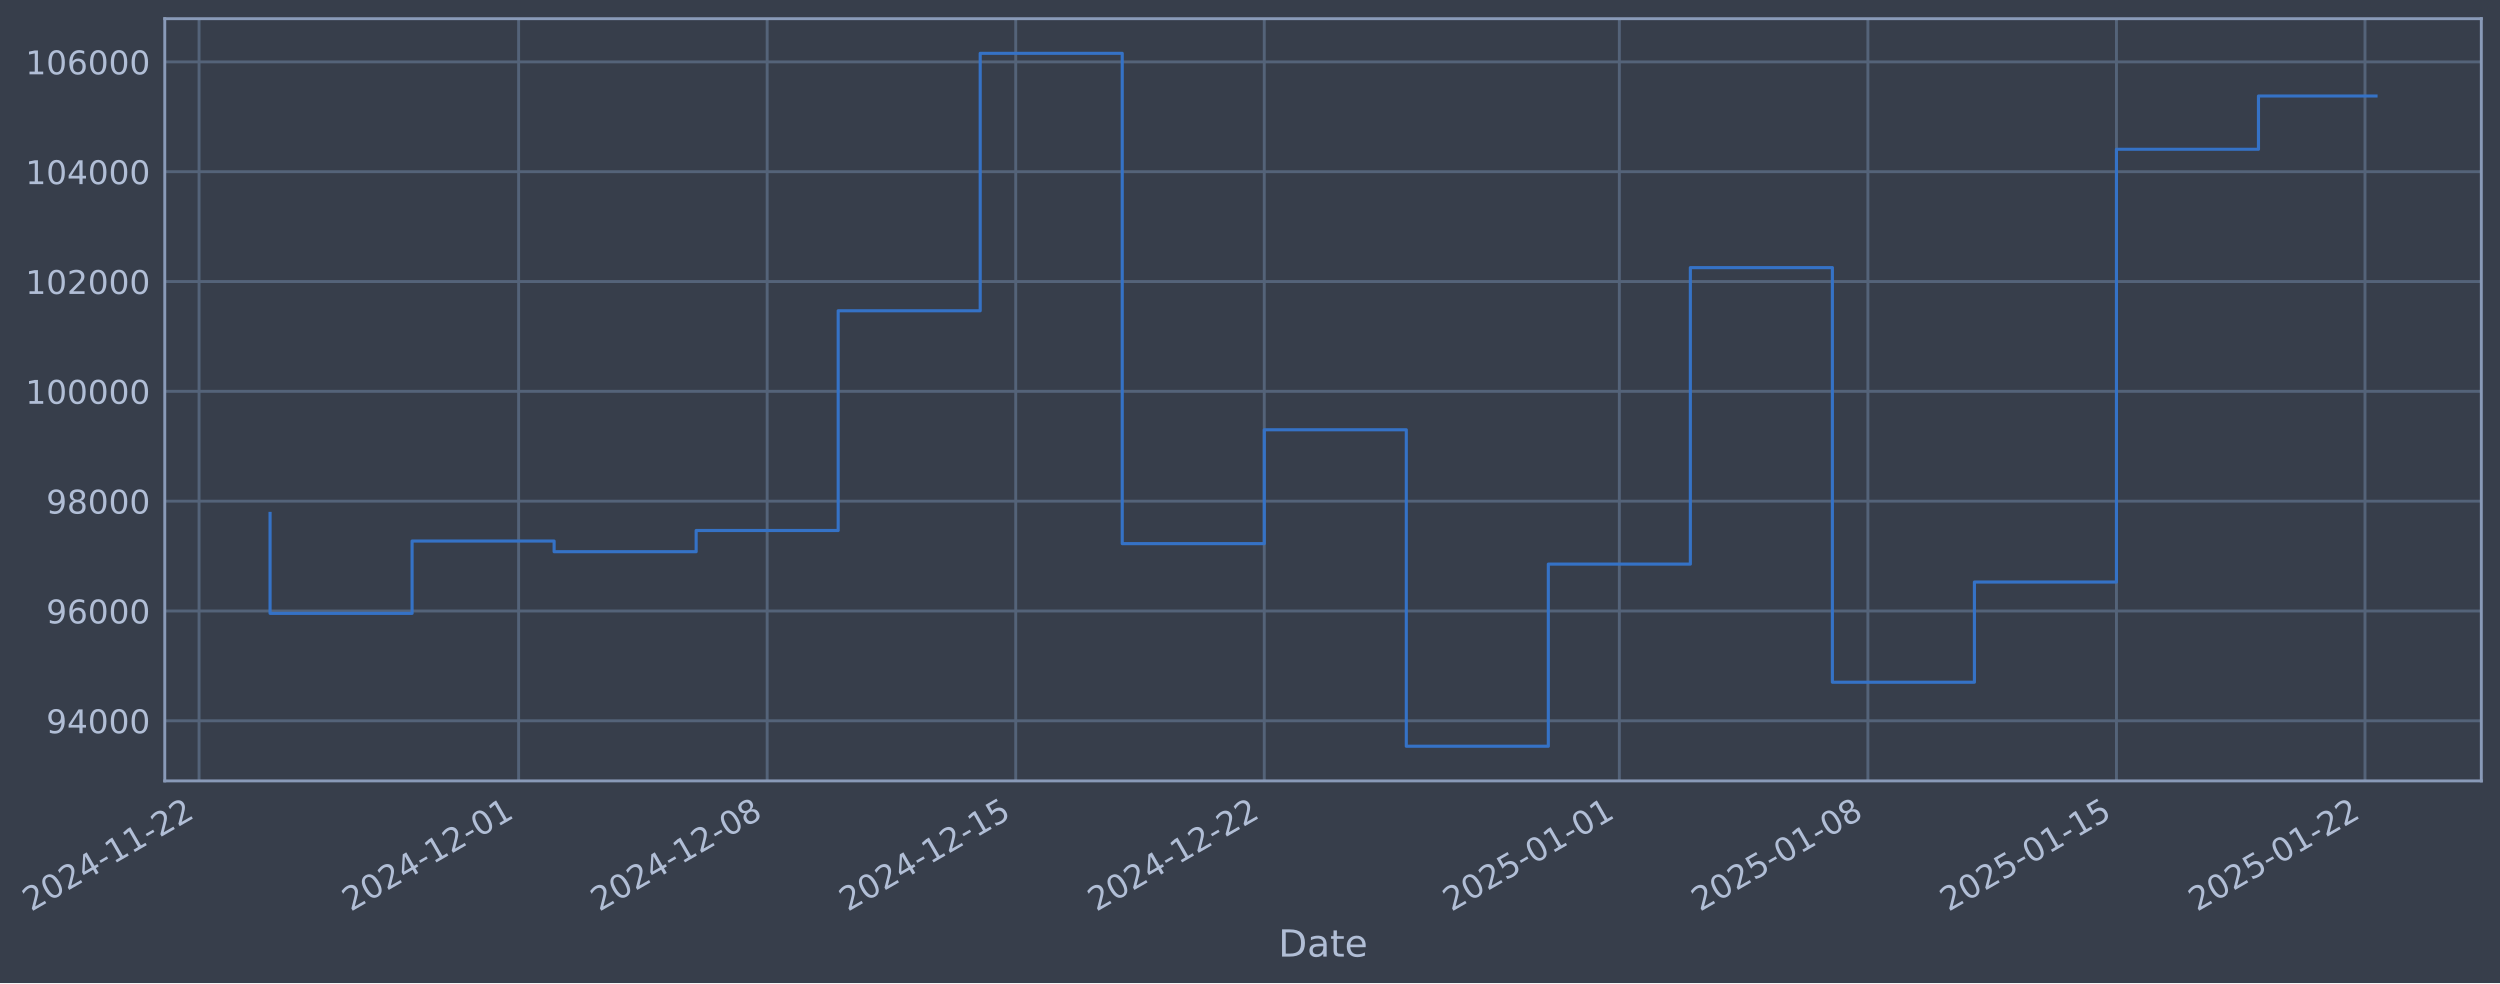
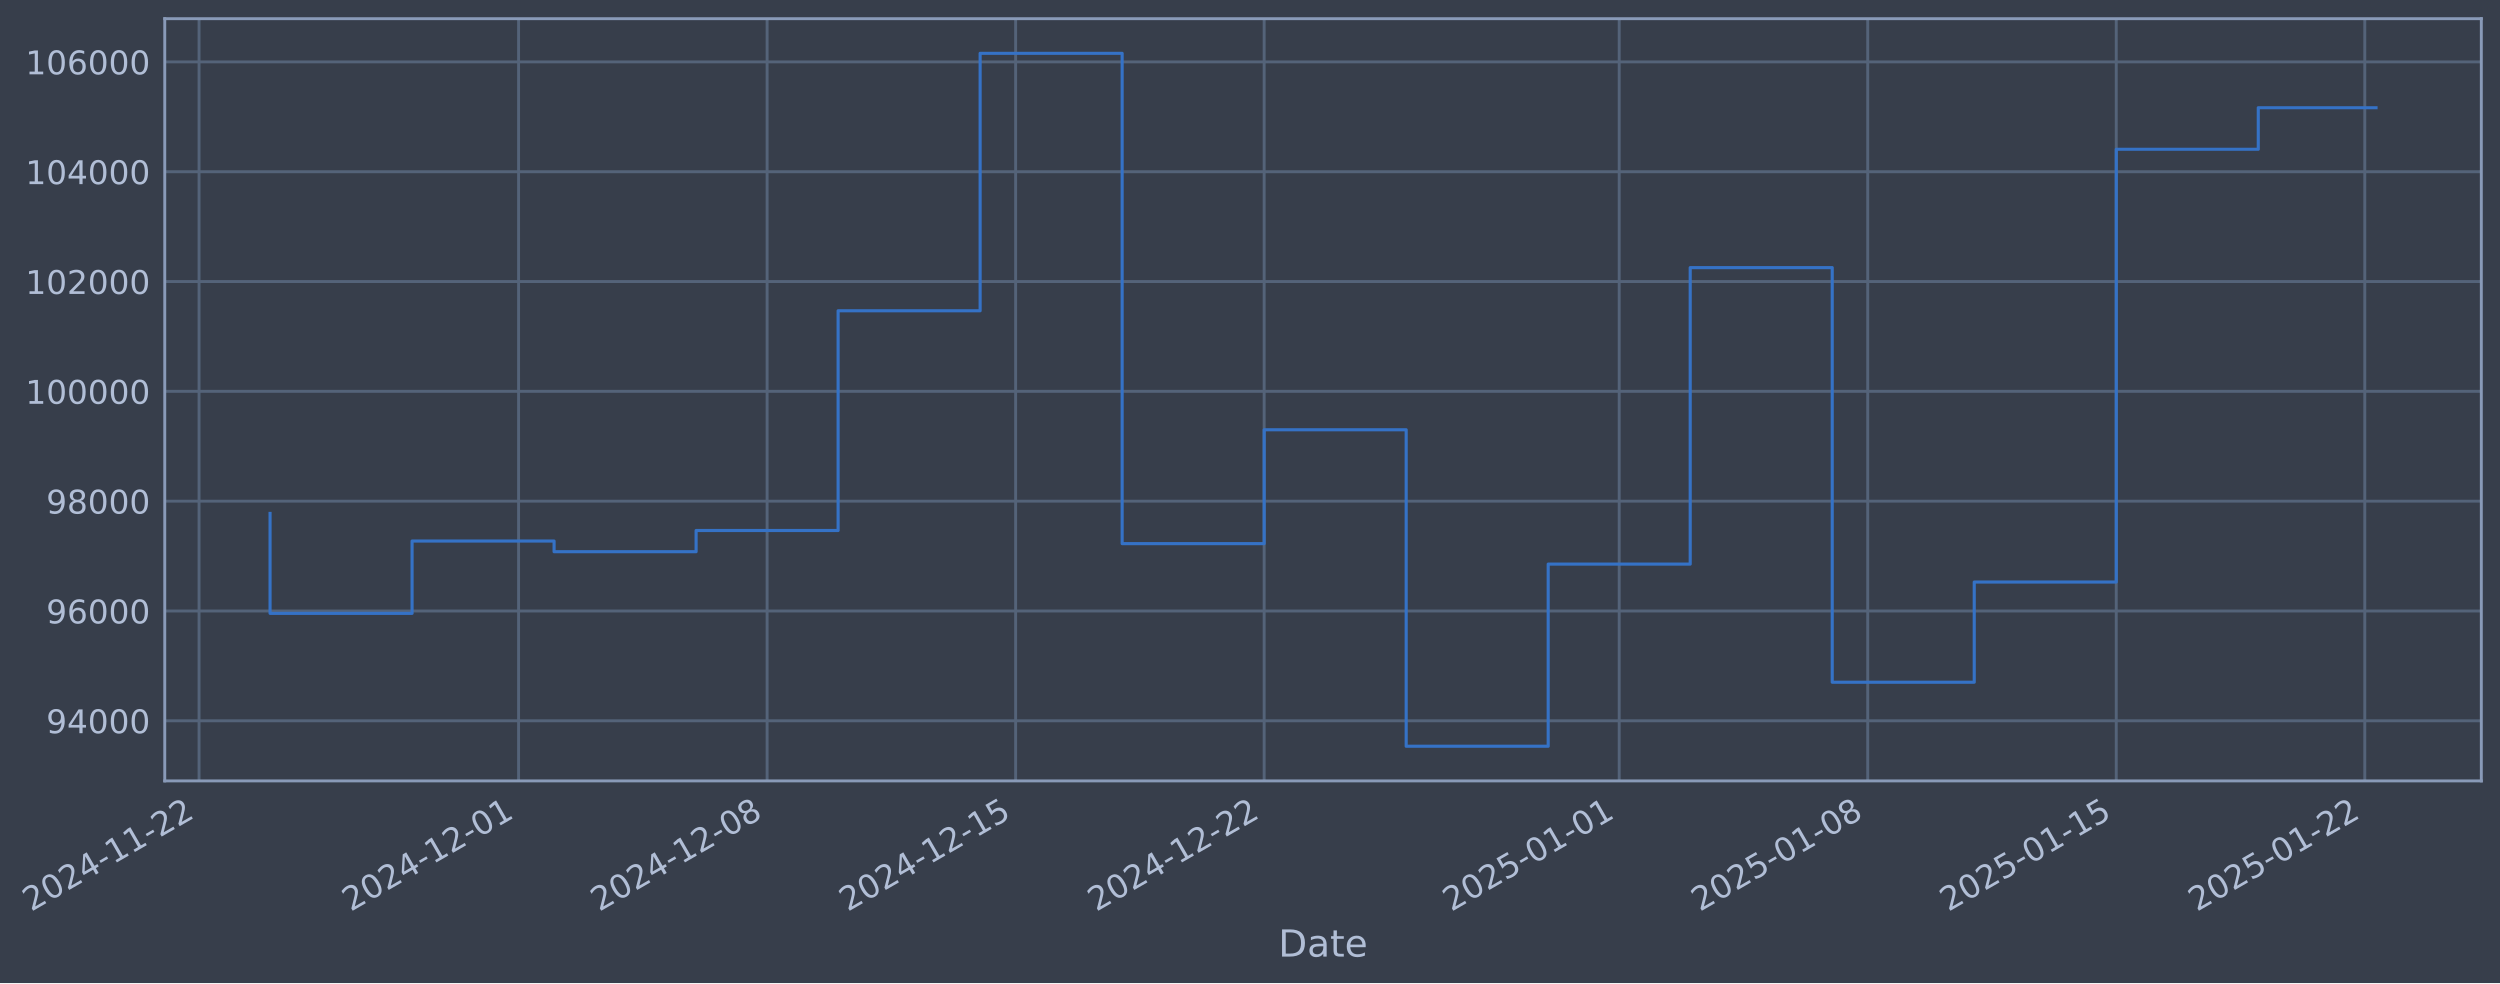
- <svg xmlns="http://www.w3.org/2000/svg" xmlns:xlink="http://www.w3.org/1999/xlink" width="963.5pt" height="378.87pt" viewBox="0 0 963.5 378.87" version="1.1">
+ <svg xmlns="http://www.w3.org/2000/svg" xmlns:xlink="http://www.w3.org/1999/xlink" width="963.497pt" height="378.87pt" viewBox="0 0 963.497 378.87" version="1.1">
  <defs>
    <style type="text/css">*{stroke-linejoin: round; stroke-linecap: butt}</style>
  </defs>
  <g id="figure_1">
    <g id="patch_1">
-       <path d="M 0 378.87  L 963.5 378.87  L 963.5 0  L 0 0  z " style="fill: #373e4b" />
+       <path d="M 0 378.87  L 963.497 378.87  L 963.497 0  L 0 0  z " style="fill: #373e4b" />
    </g>
    <g id="axes_1">
      <g id="patch_2">
-         <path d="M 63.5 300.96  L 956.3 300.96  L 956.3 7.2  L 63.5 7.2  z " style="fill: #373e4b" />
+         <path d="M 63.497 300.96  L 956.297 300.96  L 956.297 7.2  L 63.497 7.2  z " style="fill: #373e4b" />
      </g>
      <g id="matplotlib.axis_1">
        <g id="xtick_1">
          <g id="line2d_1">
-             <path d="M 76.713 300.96  L 76.713 7.2  " clip-path="url(#p9ab2102e37)" style="fill: none; stroke: #546379; stroke-width: 1.12; stroke-linecap: square" />
+             <path d="M 76.713 300.96  L 76.713 7.2  " clip-path="url(#p3fb9991570)" style="fill: none; stroke: #546379; stroke-width: 1.12; stroke-linecap: square" />
          </g>
          <g id="line2d_2" />
          <g id="text_1">
            <g style="fill: #b1bed6" transform="translate(11.98702 351.4642) rotate(-30) scale(0.126 -0.126)">
              <defs>
                <path id="DejaVuSans-32" d="M 1228 531  L 3431 531  L 3431 0  L 469 0  L 469 531  Q 828 903 1448 1529  Q 2069 2156 2228 2338  Q 2531 2678 2651 2914  Q 2772 3150 2772 3378  Q 2772 3750 2511 3984  Q 2250 4219 1831 4219  Q 1534 4219 1204 4116  Q 875 4013 500 3803  L 500 4441  Q 881 4594 1212 4672  Q 1544 4750 1819 4750  Q 2544 4750 2975 4387  Q 3406 4025 3406 3419  Q 3406 3131 3298 2873  Q 3191 2616 2906 2266  Q 2828 2175 2409 1742  Q 1991 1309 1228 531  z " transform="scale(0.015625)" />
                <path id="DejaVuSans-30" d="M 2034 4250  Q 1547 4250 1301 3770  Q 1056 3291 1056 2328  Q 1056 1369 1301 889  Q 1547 409 2034 409  Q 2525 409 2770 889  Q 3016 1369 3016 2328  Q 3016 3291 2770 3770  Q 2525 4250 2034 4250  z M 2034 4750  Q 2819 4750 3233 4129  Q 3647 3509 3647 2328  Q 3647 1150 3233 529  Q 2819 -91 2034 -91  Q 1250 -91 836 529  Q 422 1150 422 2328  Q 422 3509 836 4129  Q 1250 4750 2034 4750  z " transform="scale(0.015625)" />
                <path id="DejaVuSans-34" d="M 2419 4116  L 825 1625  L 2419 1625  L 2419 4116  z M 2253 4666  L 3047 4666  L 3047 1625  L 3713 1625  L 3713 1100  L 3047 1100  L 3047 0  L 2419 0  L 2419 1100  L 313 1100  L 313 1709  L 2253 4666  z " transform="scale(0.015625)" />
                <path id="DejaVuSans-2d" d="M 313 2009  L 1997 2009  L 1997 1497  L 313 1497  L 313 2009  z " transform="scale(0.015625)" />
                <path id="DejaVuSans-31" d="M 794 531  L 1825 531  L 1825 4091  L 703 3866  L 703 4441  L 1819 4666  L 2450 4666  L 2450 531  L 3481 531  L 3481 0  L 794 0  L 794 531  z " transform="scale(0.015625)" />
              </defs>
              <use xlink:href="#DejaVuSans-32" />
              <use xlink:href="#DejaVuSans-30" transform="translate(63.62305 0)" />
              <use xlink:href="#DejaVuSans-32" transform="translate(127.2461 0)" />
              <use xlink:href="#DejaVuSans-34" transform="translate(190.8691 0)" />
              <use xlink:href="#DejaVuSans-2d" transform="translate(254.4922 0)" />
              <use xlink:href="#DejaVuSans-31" transform="translate(290.5762 0)" />
              <use xlink:href="#DejaVuSans-31" transform="translate(354.1992 0)" />
              <use xlink:href="#DejaVuSans-2d" transform="translate(417.8223 0)" />
              <use xlink:href="#DejaVuSans-32" transform="translate(453.9062 0)" />
              <use xlink:href="#DejaVuSans-32" transform="translate(517.5293 0)" />
            </g>
          </g>
        </g>
        <g id="xtick_2">
          <g id="line2d_3">
-             <path d="M 199.873 300.96  L 199.873 7.2  " clip-path="url(#p9ab2102e37)" style="fill: none; stroke: #546379; stroke-width: 1.12; stroke-linecap: square" />
+             <path d="M 199.861 300.96  L 199.861 7.2  " clip-path="url(#p3fb9991570)" style="fill: none; stroke: #546379; stroke-width: 1.12; stroke-linecap: square" />
          </g>
          <g id="line2d_4" />
          <g id="text_2">
-             <g style="fill: #b1bed6" transform="translate(135.1477 351.4642) rotate(-30) scale(0.126 -0.126)">
+             <g style="fill: #b1bed6" transform="translate(135.1352 351.4642) rotate(-30) scale(0.126 -0.126)">
              <use xlink:href="#DejaVuSans-32" />
              <use xlink:href="#DejaVuSans-30" transform="translate(63.62305 0)" />
              <use xlink:href="#DejaVuSans-32" transform="translate(127.2461 0)" />
              <use xlink:href="#DejaVuSans-34" transform="translate(190.8691 0)" />
              <use xlink:href="#DejaVuSans-2d" transform="translate(254.4922 0)" />
              <use xlink:href="#DejaVuSans-31" transform="translate(290.5762 0)" />
              <use xlink:href="#DejaVuSans-32" transform="translate(354.1992 0)" />
              <use xlink:href="#DejaVuSans-2d" transform="translate(417.8223 0)" />
              <use xlink:href="#DejaVuSans-30" transform="translate(453.9062 0)" />
              <use xlink:href="#DejaVuSans-31" transform="translate(517.5293 0)" />
            </g>
          </g>
        </g>
        <g id="xtick_3">
          <g id="line2d_5">
-             <path d="M 295.665 300.96  L 295.665 7.2  " clip-path="url(#p9ab2102e37)" style="fill: none; stroke: #546379; stroke-width: 1.12; stroke-linecap: square" />
+             <path d="M 295.643 300.96  L 295.643 7.2  " clip-path="url(#p3fb9991570)" style="fill: none; stroke: #546379; stroke-width: 1.12; stroke-linecap: square" />
          </g>
          <g id="line2d_6" />
          <g id="text_3">
-             <g style="fill: #b1bed6" transform="translate(230.9393 351.4642) rotate(-30) scale(0.126 -0.126)">
+             <g style="fill: #b1bed6" transform="translate(230.9171 351.4642) rotate(-30) scale(0.126 -0.126)">
              <defs>
                <path id="DejaVuSans-38" d="M 2034 2216  Q 1584 2216 1326 1975  Q 1069 1734 1069 1313  Q 1069 891 1326 650  Q 1584 409 2034 409  Q 2484 409 2743 651  Q 3003 894 3003 1313  Q 3003 1734 2745 1975  Q 2488 2216 2034 2216  z M 1403 2484  Q 997 2584 770 2862  Q 544 3141 544 3541  Q 544 4100 942 4425  Q 1341 4750 2034 4750  Q 2731 4750 3128 4425  Q 3525 4100 3525 3541  Q 3525 3141 3298 2862  Q 3072 2584 2669 2484  Q 3125 2378 3379 2068  Q 3634 1759 3634 1313  Q 3634 634 3220 271  Q 2806 -91 2034 -91  Q 1263 -91 848 271  Q 434 634 434 1313  Q 434 1759 690 2068  Q 947 2378 1403 2484  z M 1172 3481  Q 1172 3119 1398 2916  Q 1625 2713 2034 2713  Q 2441 2713 2670 2916  Q 2900 3119 2900 3481  Q 2900 3844 2670 4047  Q 2441 4250 2034 4250  Q 1625 4250 1398 4047  Q 1172 3844 1172 3481  z " transform="scale(0.015625)" />
              </defs>
              <use xlink:href="#DejaVuSans-32" />
              <use xlink:href="#DejaVuSans-30" transform="translate(63.62305 0)" />
              <use xlink:href="#DejaVuSans-32" transform="translate(127.2461 0)" />
              <use xlink:href="#DejaVuSans-34" transform="translate(190.8691 0)" />
              <use xlink:href="#DejaVuSans-2d" transform="translate(254.4922 0)" />
              <use xlink:href="#DejaVuSans-31" transform="translate(290.5762 0)" />
              <use xlink:href="#DejaVuSans-32" transform="translate(354.1992 0)" />
              <use xlink:href="#DejaVuSans-2d" transform="translate(417.8223 0)" />
              <use xlink:href="#DejaVuSans-30" transform="translate(453.9062 0)" />
              <use xlink:href="#DejaVuSans-38" transform="translate(517.5293 0)" />
            </g>
          </g>
        </g>
        <g id="xtick_4">
          <g id="line2d_7">
-             <path d="M 391.456 300.96  L 391.456 7.2  " clip-path="url(#p9ab2102e37)" style="fill: none; stroke: #546379; stroke-width: 1.12; stroke-linecap: square" />
+             <path d="M 391.425 300.96  L 391.425 7.2  " clip-path="url(#p3fb9991570)" style="fill: none; stroke: #546379; stroke-width: 1.12; stroke-linecap: square" />
          </g>
          <g id="line2d_8" />
          <g id="text_4">
-             <g style="fill: #b1bed6" transform="translate(326.731 351.4642) rotate(-30) scale(0.126 -0.126)">
+             <g style="fill: #b1bed6" transform="translate(326.699 351.4642) rotate(-30) scale(0.126 -0.126)">
              <defs>
                <path id="DejaVuSans-35" d="M 691 4666  L 3169 4666  L 3169 4134  L 1269 4134  L 1269 2991  Q 1406 3038 1543 3061  Q 1681 3084 1819 3084  Q 2600 3084 3056 2656  Q 3513 2228 3513 1497  Q 3513 744 3044 326  Q 2575 -91 1722 -91  Q 1428 -91 1123 -41  Q 819 9 494 109  L 494 744  Q 775 591 1075 516  Q 1375 441 1709 441  Q 2250 441 2565 725  Q 2881 1009 2881 1497  Q 2881 1984 2565 2268  Q 2250 2553 1709 2553  Q 1456 2553 1204 2497  Q 953 2441 691 2322  L 691 4666  z " transform="scale(0.015625)" />
              </defs>
              <use xlink:href="#DejaVuSans-32" />
              <use xlink:href="#DejaVuSans-30" transform="translate(63.62305 0)" />
              <use xlink:href="#DejaVuSans-32" transform="translate(127.2461 0)" />
              <use xlink:href="#DejaVuSans-34" transform="translate(190.8691 0)" />
              <use xlink:href="#DejaVuSans-2d" transform="translate(254.4922 0)" />
              <use xlink:href="#DejaVuSans-31" transform="translate(290.5762 0)" />
              <use xlink:href="#DejaVuSans-32" transform="translate(354.1992 0)" />
              <use xlink:href="#DejaVuSans-2d" transform="translate(417.8223 0)" />
              <use xlink:href="#DejaVuSans-31" transform="translate(453.9062 0)" />
              <use xlink:href="#DejaVuSans-35" transform="translate(517.5293 0)" />
            </g>
          </g>
        </g>
        <g id="xtick_5">
          <g id="line2d_9">
-             <path d="M 487.248 300.96  L 487.248 7.2  " clip-path="url(#p9ab2102e37)" style="fill: none; stroke: #546379; stroke-width: 1.12; stroke-linecap: square" />
+             <path d="M 487.206 300.96  L 487.206 7.2  " clip-path="url(#p3fb9991570)" style="fill: none; stroke: #546379; stroke-width: 1.12; stroke-linecap: square" />
          </g>
          <g id="line2d_10" />
          <g id="text_5">
-             <g style="fill: #b1bed6" transform="translate(422.5226 351.4642) rotate(-30) scale(0.126 -0.126)">
+             <g style="fill: #b1bed6" transform="translate(422.4809 351.4642) rotate(-30) scale(0.126 -0.126)">
              <use xlink:href="#DejaVuSans-32" />
              <use xlink:href="#DejaVuSans-30" transform="translate(63.62305 0)" />
              <use xlink:href="#DejaVuSans-32" transform="translate(127.2461 0)" />
              <use xlink:href="#DejaVuSans-34" transform="translate(190.8691 0)" />
              <use xlink:href="#DejaVuSans-2d" transform="translate(254.4922 0)" />
              <use xlink:href="#DejaVuSans-31" transform="translate(290.5762 0)" />
              <use xlink:href="#DejaVuSans-32" transform="translate(354.1992 0)" />
              <use xlink:href="#DejaVuSans-2d" transform="translate(417.8223 0)" />
              <use xlink:href="#DejaVuSans-32" transform="translate(453.9062 0)" />
              <use xlink:href="#DejaVuSans-32" transform="translate(517.5293 0)" />
            </g>
          </g>
        </g>
        <g id="xtick_6">
          <g id="line2d_11">
-             <path d="M 624.093 300.96  L 624.093 7.2  " clip-path="url(#p9ab2102e37)" style="fill: none; stroke: #546379; stroke-width: 1.12; stroke-linecap: square" />
+             <path d="M 624.038 300.96  L 624.038 7.2  " clip-path="url(#p3fb9991570)" style="fill: none; stroke: #546379; stroke-width: 1.12; stroke-linecap: square" />
          </g>
          <g id="line2d_12" />
          <g id="text_6">
-             <g style="fill: #b1bed6" transform="translate(559.3678 351.4642) rotate(-30) scale(0.126 -0.126)">
+             <g style="fill: #b1bed6" transform="translate(559.3122 351.4642) rotate(-30) scale(0.126 -0.126)">
              <use xlink:href="#DejaVuSans-32" />
              <use xlink:href="#DejaVuSans-30" transform="translate(63.62305 0)" />
              <use xlink:href="#DejaVuSans-32" transform="translate(127.2461 0)" />
              <use xlink:href="#DejaVuSans-35" transform="translate(190.8691 0)" />
              <use xlink:href="#DejaVuSans-2d" transform="translate(254.4922 0)" />
              <use xlink:href="#DejaVuSans-30" transform="translate(290.5762 0)" />
              <use xlink:href="#DejaVuSans-31" transform="translate(354.1992 0)" />
              <use xlink:href="#DejaVuSans-2d" transform="translate(417.8223 0)" />
              <use xlink:href="#DejaVuSans-30" transform="translate(453.9062 0)" />
              <use xlink:href="#DejaVuSans-31" transform="translate(517.5293 0)" />
            </g>
          </g>
        </g>
        <g id="xtick_7">
          <g id="line2d_13">
-             <path d="M 719.885 300.96  L 719.885 7.2  " clip-path="url(#p9ab2102e37)" style="fill: none; stroke: #546379; stroke-width: 1.12; stroke-linecap: square" />
+             <path d="M 719.82 300.96  L 719.82 7.2  " clip-path="url(#p3fb9991570)" style="fill: none; stroke: #546379; stroke-width: 1.12; stroke-linecap: square" />
          </g>
          <g id="line2d_14" />
          <g id="text_7">
-             <g style="fill: #b1bed6" transform="translate(655.1595 351.4642) rotate(-30) scale(0.126 -0.126)">
+             <g style="fill: #b1bed6" transform="translate(655.0941 351.4642) rotate(-30) scale(0.126 -0.126)">
              <use xlink:href="#DejaVuSans-32" />
              <use xlink:href="#DejaVuSans-30" transform="translate(63.62305 0)" />
              <use xlink:href="#DejaVuSans-32" transform="translate(127.2461 0)" />
              <use xlink:href="#DejaVuSans-35" transform="translate(190.8691 0)" />
              <use xlink:href="#DejaVuSans-2d" transform="translate(254.4922 0)" />
              <use xlink:href="#DejaVuSans-30" transform="translate(290.5762 0)" />
              <use xlink:href="#DejaVuSans-31" transform="translate(354.1992 0)" />
              <use xlink:href="#DejaVuSans-2d" transform="translate(417.8223 0)" />
              <use xlink:href="#DejaVuSans-30" transform="translate(453.9062 0)" />
              <use xlink:href="#DejaVuSans-38" transform="translate(517.5293 0)" />
            </g>
          </g>
        </g>
        <g id="xtick_8">
          <g id="line2d_15">
-             <path d="M 815.677 300.96  L 815.677 7.2  " clip-path="url(#p9ab2102e37)" style="fill: none; stroke: #546379; stroke-width: 1.12; stroke-linecap: square" />
+             <path d="M 815.602 300.96  L 815.602 7.2  " clip-path="url(#p3fb9991570)" style="fill: none; stroke: #546379; stroke-width: 1.12; stroke-linecap: square" />
          </g>
          <g id="line2d_16" />
          <g id="text_8">
-             <g style="fill: #b1bed6" transform="translate(750.9511 351.4642) rotate(-30) scale(0.126 -0.126)">
+             <g style="fill: #b1bed6" transform="translate(750.876 351.4642) rotate(-30) scale(0.126 -0.126)">
              <use xlink:href="#DejaVuSans-32" />
              <use xlink:href="#DejaVuSans-30" transform="translate(63.62305 0)" />
              <use xlink:href="#DejaVuSans-32" transform="translate(127.2461 0)" />
              <use xlink:href="#DejaVuSans-35" transform="translate(190.8691 0)" />
              <use xlink:href="#DejaVuSans-2d" transform="translate(254.4922 0)" />
              <use xlink:href="#DejaVuSans-30" transform="translate(290.5762 0)" />
              <use xlink:href="#DejaVuSans-31" transform="translate(354.1992 0)" />
              <use xlink:href="#DejaVuSans-2d" transform="translate(417.8223 0)" />
              <use xlink:href="#DejaVuSans-31" transform="translate(453.9062 0)" />
              <use xlink:href="#DejaVuSans-35" transform="translate(517.5293 0)" />
            </g>
          </g>
        </g>
        <g id="xtick_9">
          <g id="line2d_17">
-             <path d="M 911.468 300.96  L 911.468 7.2  " clip-path="url(#p9ab2102e37)" style="fill: none; stroke: #546379; stroke-width: 1.12; stroke-linecap: square" />
+             <path d="M 911.383 300.96  L 911.383 7.2  " clip-path="url(#p3fb9991570)" style="fill: none; stroke: #546379; stroke-width: 1.12; stroke-linecap: square" />
          </g>
          <g id="line2d_18" />
          <g id="text_9">
-             <g style="fill: #b1bed6" transform="translate(846.7428 351.4642) rotate(-30) scale(0.126 -0.126)">
+             <g style="fill: #b1bed6" transform="translate(846.6579 351.4642) rotate(-30) scale(0.126 -0.126)">
              <use xlink:href="#DejaVuSans-32" />
              <use xlink:href="#DejaVuSans-30" transform="translate(63.62305 0)" />
              <use xlink:href="#DejaVuSans-32" transform="translate(127.2461 0)" />
              <use xlink:href="#DejaVuSans-35" transform="translate(190.8691 0)" />
              <use xlink:href="#DejaVuSans-2d" transform="translate(254.4922 0)" />
              <use xlink:href="#DejaVuSans-30" transform="translate(290.5762 0)" />
              <use xlink:href="#DejaVuSans-31" transform="translate(354.1992 0)" />
              <use xlink:href="#DejaVuSans-2d" transform="translate(417.8223 0)" />
              <use xlink:href="#DejaVuSans-32" transform="translate(453.9062 0)" />
              <use xlink:href="#DejaVuSans-32" transform="translate(517.5293 0)" />
            </g>
          </g>
        </g>
        <g id="text_10">
-           <g style="fill: #b1bed6" transform="translate(492.6906 368.6753) scale(0.144 -0.144)">
+           <g style="fill: #b1bed6" transform="translate(492.6878 368.6753) scale(0.144 -0.144)">
            <defs>
              <path id="DejaVuSans-44" d="M 1259 4147  L 1259 519  L 2022 519  Q 2988 519 3436 956  Q 3884 1394 3884 2338  Q 3884 3275 3436 3711  Q 2988 4147 2022 4147  L 1259 4147  z M 628 4666  L 1925 4666  Q 3281 4666 3915 4102  Q 4550 3538 4550 2338  Q 4550 1131 3912 565  Q 3275 0 1925 0  L 628 0  L 628 4666  z " transform="scale(0.015625)" />
              <path id="DejaVuSans-61" d="M 2194 1759  Q 1497 1759 1228 1600  Q 959 1441 959 1056  Q 959 750 1161 570  Q 1363 391 1709 391  Q 2188 391 2477 730  Q 2766 1069 2766 1631  L 2766 1759  L 2194 1759  z M 3341 1997  L 3341 0  L 2766 0  L 2766 531  Q 2569 213 2275 61  Q 1981 -91 1556 -91  Q 1019 -91 701 211  Q 384 513 384 1019  Q 384 1609 779 1909  Q 1175 2209 1959 2209  L 2766 2209  L 2766 2266  Q 2766 2663 2505 2880  Q 2244 3097 1772 3097  Q 1472 3097 1187 3025  Q 903 2953 641 2809  L 641 3341  Q 956 3463 1253 3523  Q 1550 3584 1831 3584  Q 2591 3584 2966 3190  Q 3341 2797 3341 1997  z " transform="scale(0.015625)" />
              <path id="DejaVuSans-74" d="M 1172 4494  L 1172 3500  L 2356 3500  L 2356 3053  L 1172 3053  L 1172 1153  Q 1172 725 1289 603  Q 1406 481 1766 481  L 2356 481  L 2356 0  L 1766 0  Q 1100 0 847 248  Q 594 497 594 1153  L 594 3053  L 172 3053  L 172 3500  L 594 3500  L 594 4494  L 1172 4494  z " transform="scale(0.015625)" />
              <path id="DejaVuSans-65" d="M 3597 1894  L 3597 1613  L 953 1613  Q 991 1019 1311 708  Q 1631 397 2203 397  Q 2534 397 2845 478  Q 3156 559 3463 722  L 3463 178  Q 3153 47 2828 -22  Q 2503 -91 2169 -91  Q 1331 -91 842 396  Q 353 884 353 1716  Q 353 2575 817 3079  Q 1281 3584 2069 3584  Q 2775 3584 3186 3129  Q 3597 2675 3597 1894  z M 3022 2063  Q 3016 2534 2758 2815  Q 2500 3097 2075 3097  Q 1594 3097 1305 2825  Q 1016 2553 972 2059  L 3022 2063  z " transform="scale(0.015625)" />
            </defs>
            <use xlink:href="#DejaVuSans-44" />
            <use xlink:href="#DejaVuSans-61" transform="translate(77.00195 0)" />
            <use xlink:href="#DejaVuSans-74" transform="translate(138.2812 0)" />
            <use xlink:href="#DejaVuSans-65" transform="translate(177.4902 0)" />
          </g>
        </g>
      </g>
      <g id="matplotlib.axis_2">
        <g id="ytick_1">
          <g id="line2d_19">
-             <path d="M 63.5 277.797  L 956.3 277.797  " clip-path="url(#p9ab2102e37)" style="fill: none; stroke: #546379; stroke-width: 1.12; stroke-linecap: square" />
+             <path d="M 63.497 277.797  L 956.297 277.797  " clip-path="url(#p3fb9991570)" style="fill: none; stroke: #546379; stroke-width: 1.12; stroke-linecap: square" />
          </g>
          <g id="line2d_20" />
          <g id="text_11">
-             <g style="fill: #b1bed6" transform="translate(17.816 282.5841) scale(0.126 -0.126)">
+             <g style="fill: #b1bed6" transform="translate(17.81321 282.5841) scale(0.126 -0.126)">
              <defs>
                <path id="DejaVuSans-39" d="M 703 97  L 703 672  Q 941 559 1184 500  Q 1428 441 1663 441  Q 2288 441 2617 861  Q 2947 1281 2994 2138  Q 2813 1869 2534 1725  Q 2256 1581 1919 1581  Q 1219 1581 811 2004  Q 403 2428 403 3163  Q 403 3881 828 4315  Q 1253 4750 1959 4750  Q 2769 4750 3195 4129  Q 3622 3509 3622 2328  Q 3622 1225 3098 567  Q 2575 -91 1691 -91  Q 1453 -91 1209 -44  Q 966 3 703 97  z M 1959 2075  Q 2384 2075 2632 2365  Q 2881 2656 2881 3163  Q 2881 3666 2632 3958  Q 2384 4250 1959 4250  Q 1534 4250 1286 3958  Q 1038 3666 1038 3163  Q 1038 2656 1286 2365  Q 1534 2075 1959 2075  z " transform="scale(0.015625)" />
              </defs>
              <use xlink:href="#DejaVuSans-39" />
              <use xlink:href="#DejaVuSans-34" transform="translate(63.62305 0)" />
              <use xlink:href="#DejaVuSans-30" transform="translate(127.2461 0)" />
              <use xlink:href="#DejaVuSans-30" transform="translate(190.8691 0)" />
              <use xlink:href="#DejaVuSans-30" transform="translate(254.4922 0)" />
            </g>
          </g>
        </g>
        <g id="ytick_2">
          <g id="line2d_21">
-             <path d="M 63.5 235.473  L 956.3 235.473  " clip-path="url(#p9ab2102e37)" style="fill: none; stroke: #546379; stroke-width: 1.12; stroke-linecap: square" />
+             <path d="M 63.497 235.473  L 956.297 235.473  " clip-path="url(#p3fb9991570)" style="fill: none; stroke: #546379; stroke-width: 1.12; stroke-linecap: square" />
          </g>
          <g id="line2d_22" />
          <g id="text_12">
-             <g style="fill: #b1bed6" transform="translate(17.816 240.2602) scale(0.126 -0.126)">
+             <g style="fill: #b1bed6" transform="translate(17.81321 240.2602) scale(0.126 -0.126)">
              <defs>
                <path id="DejaVuSans-36" d="M 2113 2584  Q 1688 2584 1439 2293  Q 1191 2003 1191 1497  Q 1191 994 1439 701  Q 1688 409 2113 409  Q 2538 409 2786 701  Q 3034 994 3034 1497  Q 3034 2003 2786 2293  Q 2538 2584 2113 2584  z M 3366 4563  L 3366 3988  Q 3128 4100 2886 4159  Q 2644 4219 2406 4219  Q 1781 4219 1451 3797  Q 1122 3375 1075 2522  Q 1259 2794 1537 2939  Q 1816 3084 2150 3084  Q 2853 3084 3261 2657  Q 3669 2231 3669 1497  Q 3669 778 3244 343  Q 2819 -91 2113 -91  Q 1303 -91 875 529  Q 447 1150 447 2328  Q 447 3434 972 4092  Q 1497 4750 2381 4750  Q 2619 4750 2861 4703  Q 3103 4656 3366 4563  z " transform="scale(0.015625)" />
              </defs>
              <use xlink:href="#DejaVuSans-39" />
              <use xlink:href="#DejaVuSans-36" transform="translate(63.62305 0)" />
              <use xlink:href="#DejaVuSans-30" transform="translate(127.2461 0)" />
              <use xlink:href="#DejaVuSans-30" transform="translate(190.8691 0)" />
              <use xlink:href="#DejaVuSans-30" transform="translate(254.4922 0)" />
            </g>
          </g>
        </g>
        <g id="ytick_3">
          <g id="line2d_23">
-             <path d="M 63.5 193.149  L 956.3 193.149  " clip-path="url(#p9ab2102e37)" style="fill: none; stroke: #546379; stroke-width: 1.12; stroke-linecap: square" />
+             <path d="M 63.497 193.149  L 956.297 193.149  " clip-path="url(#p3fb9991570)" style="fill: none; stroke: #546379; stroke-width: 1.12; stroke-linecap: square" />
          </g>
          <g id="line2d_24" />
          <g id="text_13">
-             <g style="fill: #b1bed6" transform="translate(17.816 197.9364) scale(0.126 -0.126)">
+             <g style="fill: #b1bed6" transform="translate(17.81321 197.9364) scale(0.126 -0.126)">
              <use xlink:href="#DejaVuSans-39" />
              <use xlink:href="#DejaVuSans-38" transform="translate(63.62305 0)" />
              <use xlink:href="#DejaVuSans-30" transform="translate(127.2461 0)" />
              <use xlink:href="#DejaVuSans-30" transform="translate(190.8691 0)" />
              <use xlink:href="#DejaVuSans-30" transform="translate(254.4922 0)" />
            </g>
          </g>
        </g>
        <g id="ytick_4">
          <g id="line2d_25">
-             <path d="M 63.5 150.826  L 956.3 150.826  " clip-path="url(#p9ab2102e37)" style="fill: none; stroke: #546379; stroke-width: 1.12; stroke-linecap: square" />
+             <path d="M 63.497 150.826  L 956.297 150.826  " clip-path="url(#p3fb9991570)" style="fill: none; stroke: #546379; stroke-width: 1.12; stroke-linecap: square" />
          </g>
          <g id="line2d_26" />
          <g id="text_14">
-             <g style="fill: #b1bed6" transform="translate(9.799247 155.6126) scale(0.126 -0.126)">
+             <g style="fill: #b1bed6" transform="translate(9.796465 155.6126) scale(0.126 -0.126)">
              <use xlink:href="#DejaVuSans-31" />
              <use xlink:href="#DejaVuSans-30" transform="translate(63.62305 0)" />
              <use xlink:href="#DejaVuSans-30" transform="translate(127.2461 0)" />
              <use xlink:href="#DejaVuSans-30" transform="translate(190.8691 0)" />
              <use xlink:href="#DejaVuSans-30" transform="translate(254.4922 0)" />
              <use xlink:href="#DejaVuSans-30" transform="translate(318.1152 0)" />
            </g>
          </g>
        </g>
        <g id="ytick_5">
          <g id="line2d_27">
-             <path d="M 63.5 108.502  L 956.3 108.502  " clip-path="url(#p9ab2102e37)" style="fill: none; stroke: #546379; stroke-width: 1.12; stroke-linecap: square" />
+             <path d="M 63.497 108.502  L 956.297 108.502  " clip-path="url(#p3fb9991570)" style="fill: none; stroke: #546379; stroke-width: 1.12; stroke-linecap: square" />
          </g>
          <g id="line2d_28" />
          <g id="text_15">
-             <g style="fill: #b1bed6" transform="translate(9.799247 113.2888) scale(0.126 -0.126)">
+             <g style="fill: #b1bed6" transform="translate(9.796465 113.2888) scale(0.126 -0.126)">
              <use xlink:href="#DejaVuSans-31" />
              <use xlink:href="#DejaVuSans-30" transform="translate(63.62305 0)" />
              <use xlink:href="#DejaVuSans-32" transform="translate(127.2461 0)" />
              <use xlink:href="#DejaVuSans-30" transform="translate(190.8691 0)" />
              <use xlink:href="#DejaVuSans-30" transform="translate(254.4922 0)" />
              <use xlink:href="#DejaVuSans-30" transform="translate(318.1152 0)" />
            </g>
          </g>
        </g>
        <g id="ytick_6">
          <g id="line2d_29">
-             <path d="M 63.5 66.178  L 956.3 66.178  " clip-path="url(#p9ab2102e37)" style="fill: none; stroke: #546379; stroke-width: 1.12; stroke-linecap: square" />
+             <path d="M 63.497 66.178  L 956.297 66.178  " clip-path="url(#p3fb9991570)" style="fill: none; stroke: #546379; stroke-width: 1.12; stroke-linecap: square" />
          </g>
          <g id="line2d_30" />
          <g id="text_16">
-             <g style="fill: #b1bed6" transform="translate(9.799247 70.96502) scale(0.126 -0.126)">
+             <g style="fill: #b1bed6" transform="translate(9.796465 70.96502) scale(0.126 -0.126)">
              <use xlink:href="#DejaVuSans-31" />
              <use xlink:href="#DejaVuSans-30" transform="translate(63.62305 0)" />
              <use xlink:href="#DejaVuSans-34" transform="translate(127.2461 0)" />
              <use xlink:href="#DejaVuSans-30" transform="translate(190.8691 0)" />
              <use xlink:href="#DejaVuSans-30" transform="translate(254.4922 0)" />
              <use xlink:href="#DejaVuSans-30" transform="translate(318.1152 0)" />
            </g>
          </g>
        </g>
        <g id="ytick_7">
          <g id="line2d_31">
-             <path d="M 63.5 23.854  L 956.3 23.854  " clip-path="url(#p9ab2102e37)" style="fill: none; stroke: #546379; stroke-width: 1.12; stroke-linecap: square" />
+             <path d="M 63.497 23.854  L 956.297 23.854  " clip-path="url(#p3fb9991570)" style="fill: none; stroke: #546379; stroke-width: 1.12; stroke-linecap: square" />
          </g>
          <g id="line2d_32" />
          <g id="text_17">
-             <g style="fill: #b1bed6" transform="translate(9.799247 28.64121) scale(0.126 -0.126)">
+             <g style="fill: #b1bed6" transform="translate(9.796465 28.64121) scale(0.126 -0.126)">
              <use xlink:href="#DejaVuSans-31" />
              <use xlink:href="#DejaVuSans-30" transform="translate(63.62305 0)" />
              <use xlink:href="#DejaVuSans-36" transform="translate(127.2461 0)" />
              <use xlink:href="#DejaVuSans-30" transform="translate(190.8691 0)" />
              <use xlink:href="#DejaVuSans-30" transform="translate(254.4922 0)" />
              <use xlink:href="#DejaVuSans-30" transform="translate(318.1152 0)" />
            </g>
          </g>
        </g>
      </g>
      <g id="line2d_33">
-         <path d="M 104.082 197.87  L 104.082 236.383  L 158.82 236.383  L 158.82 208.521  L 213.558 208.521  L 213.558 212.628  L 268.296 212.628  L 268.296 204.459  L 323.034 204.459  L 323.034 119.77  L 377.772 119.77  L 377.772 20.553  L 432.51 20.553  L 432.51 209.517  L 487.248 209.517  L 487.248 165.636  L 541.986 165.636  L 541.986 287.607  L 596.724 287.607  L 596.724 217.409  L 651.462 217.409  L 651.462 103.141  L 706.2 103.141  L 706.2 262.927  L 760.939 262.927  L 760.939 224.318  L 815.677 224.318  L 815.677 57.525  L 870.415 57.525  L 870.415 37  L 915.718 37  " clip-path="url(#p9ab2102e37)" style="fill: none; stroke: #3572c6; stroke-width: 1.2; stroke-linecap: square" />
+         <path d="M 104.079 197.87  L 104.079 236.383  L 158.811 236.383  L 158.811 208.521  L 213.544 208.521  L 213.544 212.628  L 268.276 212.628  L 268.276 204.459  L 323.009 204.459  L 323.009 119.77  L 377.741 119.77  L 377.741 20.553  L 432.474 20.553  L 432.474 209.517  L 487.206 209.517  L 487.206 165.636  L 541.939 165.636  L 541.939 287.607  L 596.671 287.607  L 596.671 217.409  L 651.404 217.409  L 651.404 103.141  L 706.136 103.141  L 706.136 262.927  L 760.869 262.927  L 760.869 224.318  L 815.602 224.318  L 815.602 57.525  L 870.334 57.525  L 870.334 41.522  L 915.715 41.522  " clip-path="url(#p3fb9991570)" style="fill: none; stroke: #3572c6; stroke-width: 1.2; stroke-linecap: square" />
      </g>
      <g id="patch_3">
-         <path d="M 63.5 300.96  L 63.5 7.2  " style="fill: none; stroke: #899ab8; stroke-width: 1.12; stroke-linejoin: miter; stroke-linecap: square" />
+         <path d="M 63.497 300.96  L 63.497 7.2  " style="fill: none; stroke: #899ab8; stroke-width: 1.12; stroke-linejoin: miter; stroke-linecap: square" />
      </g>
      <g id="patch_4">
-         <path d="M 956.3 300.96  L 956.3 7.2  " style="fill: none; stroke: #899ab8; stroke-width: 1.12; stroke-linejoin: miter; stroke-linecap: square" />
+         <path d="M 956.297 300.96  L 956.297 7.2  " style="fill: none; stroke: #899ab8; stroke-width: 1.12; stroke-linejoin: miter; stroke-linecap: square" />
      </g>
      <g id="patch_5">
-         <path d="M 63.5 300.96  L 956.3 300.96  " style="fill: none; stroke: #899ab8; stroke-width: 1.12; stroke-linejoin: miter; stroke-linecap: square" />
+         <path d="M 63.497 300.96  L 956.297 300.96  " style="fill: none; stroke: #899ab8; stroke-width: 1.12; stroke-linejoin: miter; stroke-linecap: square" />
      </g>
      <g id="patch_6">
-         <path d="M 63.5 7.2  L 956.3 7.2  " style="fill: none; stroke: #899ab8; stroke-width: 1.12; stroke-linejoin: miter; stroke-linecap: square" />
+         <path d="M 63.497 7.2  L 956.297 7.2  " style="fill: none; stroke: #899ab8; stroke-width: 1.12; stroke-linejoin: miter; stroke-linecap: square" />
      </g>
    </g>
  </g>
  <defs>
-     <clipPath id="p9ab2102e37">
-       <rect x="63.5" y="7.2" width="892.8" height="293.76" />
+     <clipPath id="p3fb9991570">
+       <rect x="63.497" y="7.2" width="892.8" height="293.76" />
    </clipPath>
  </defs>
</svg>
